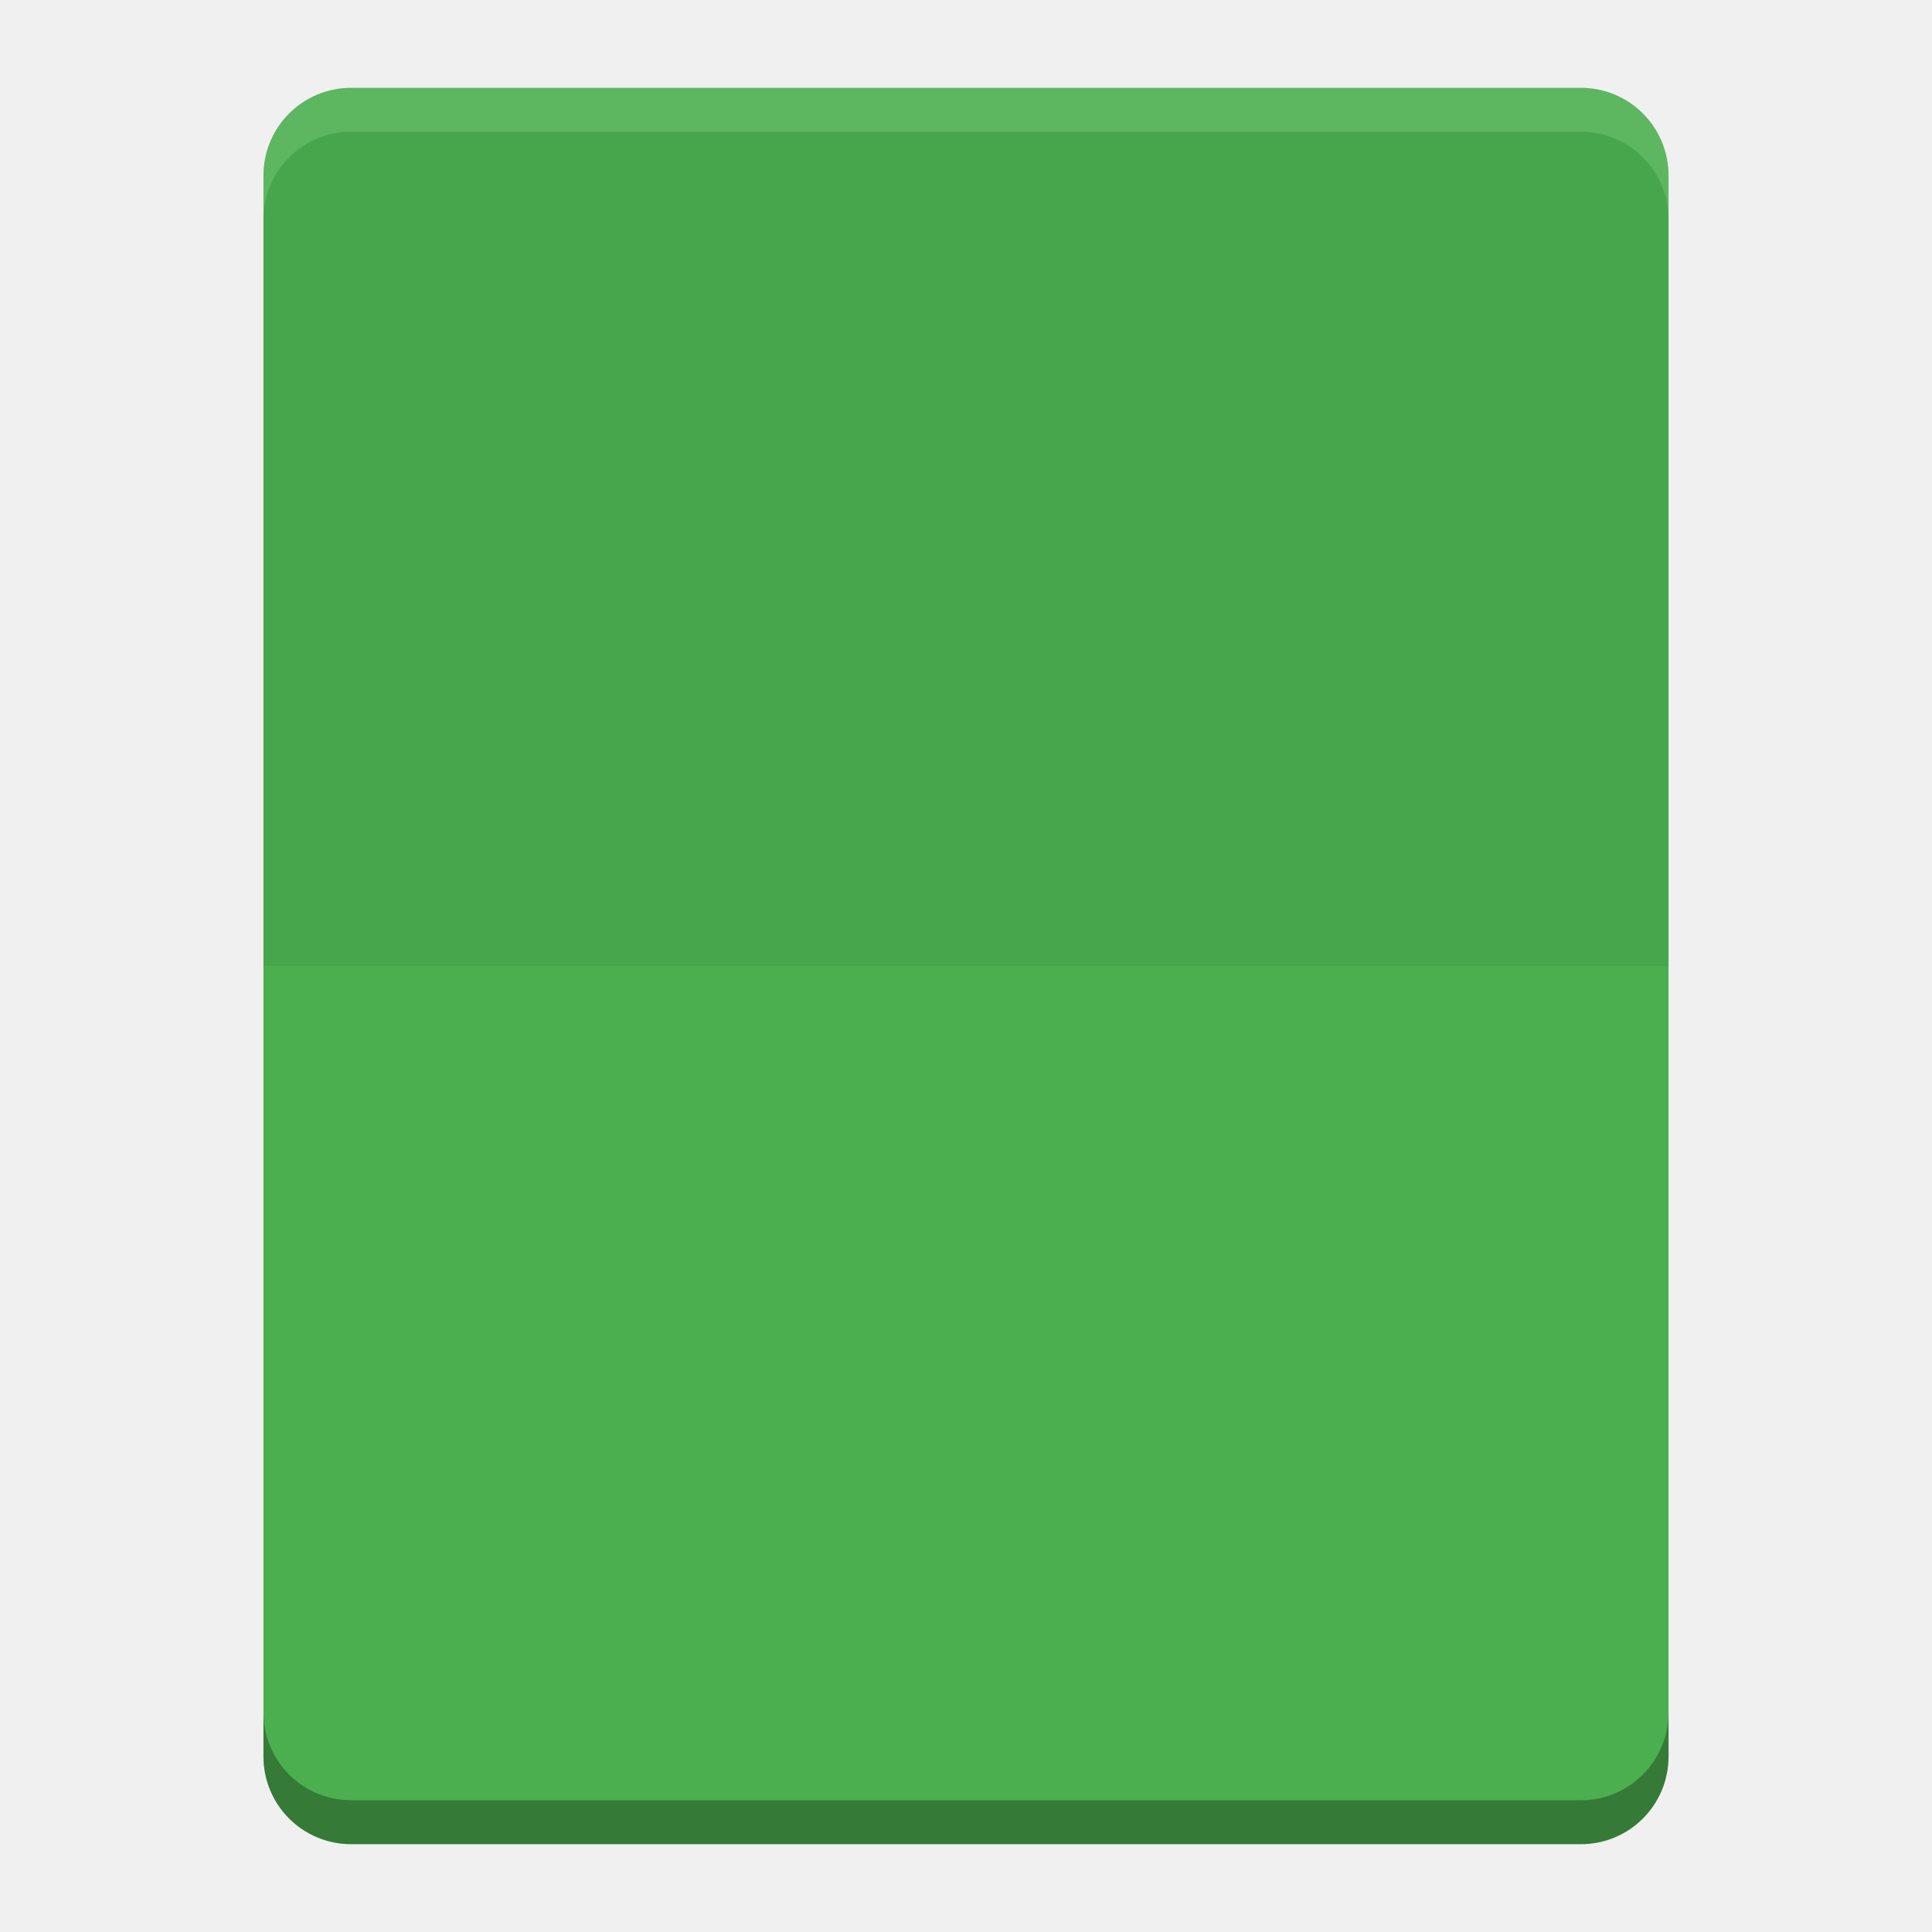
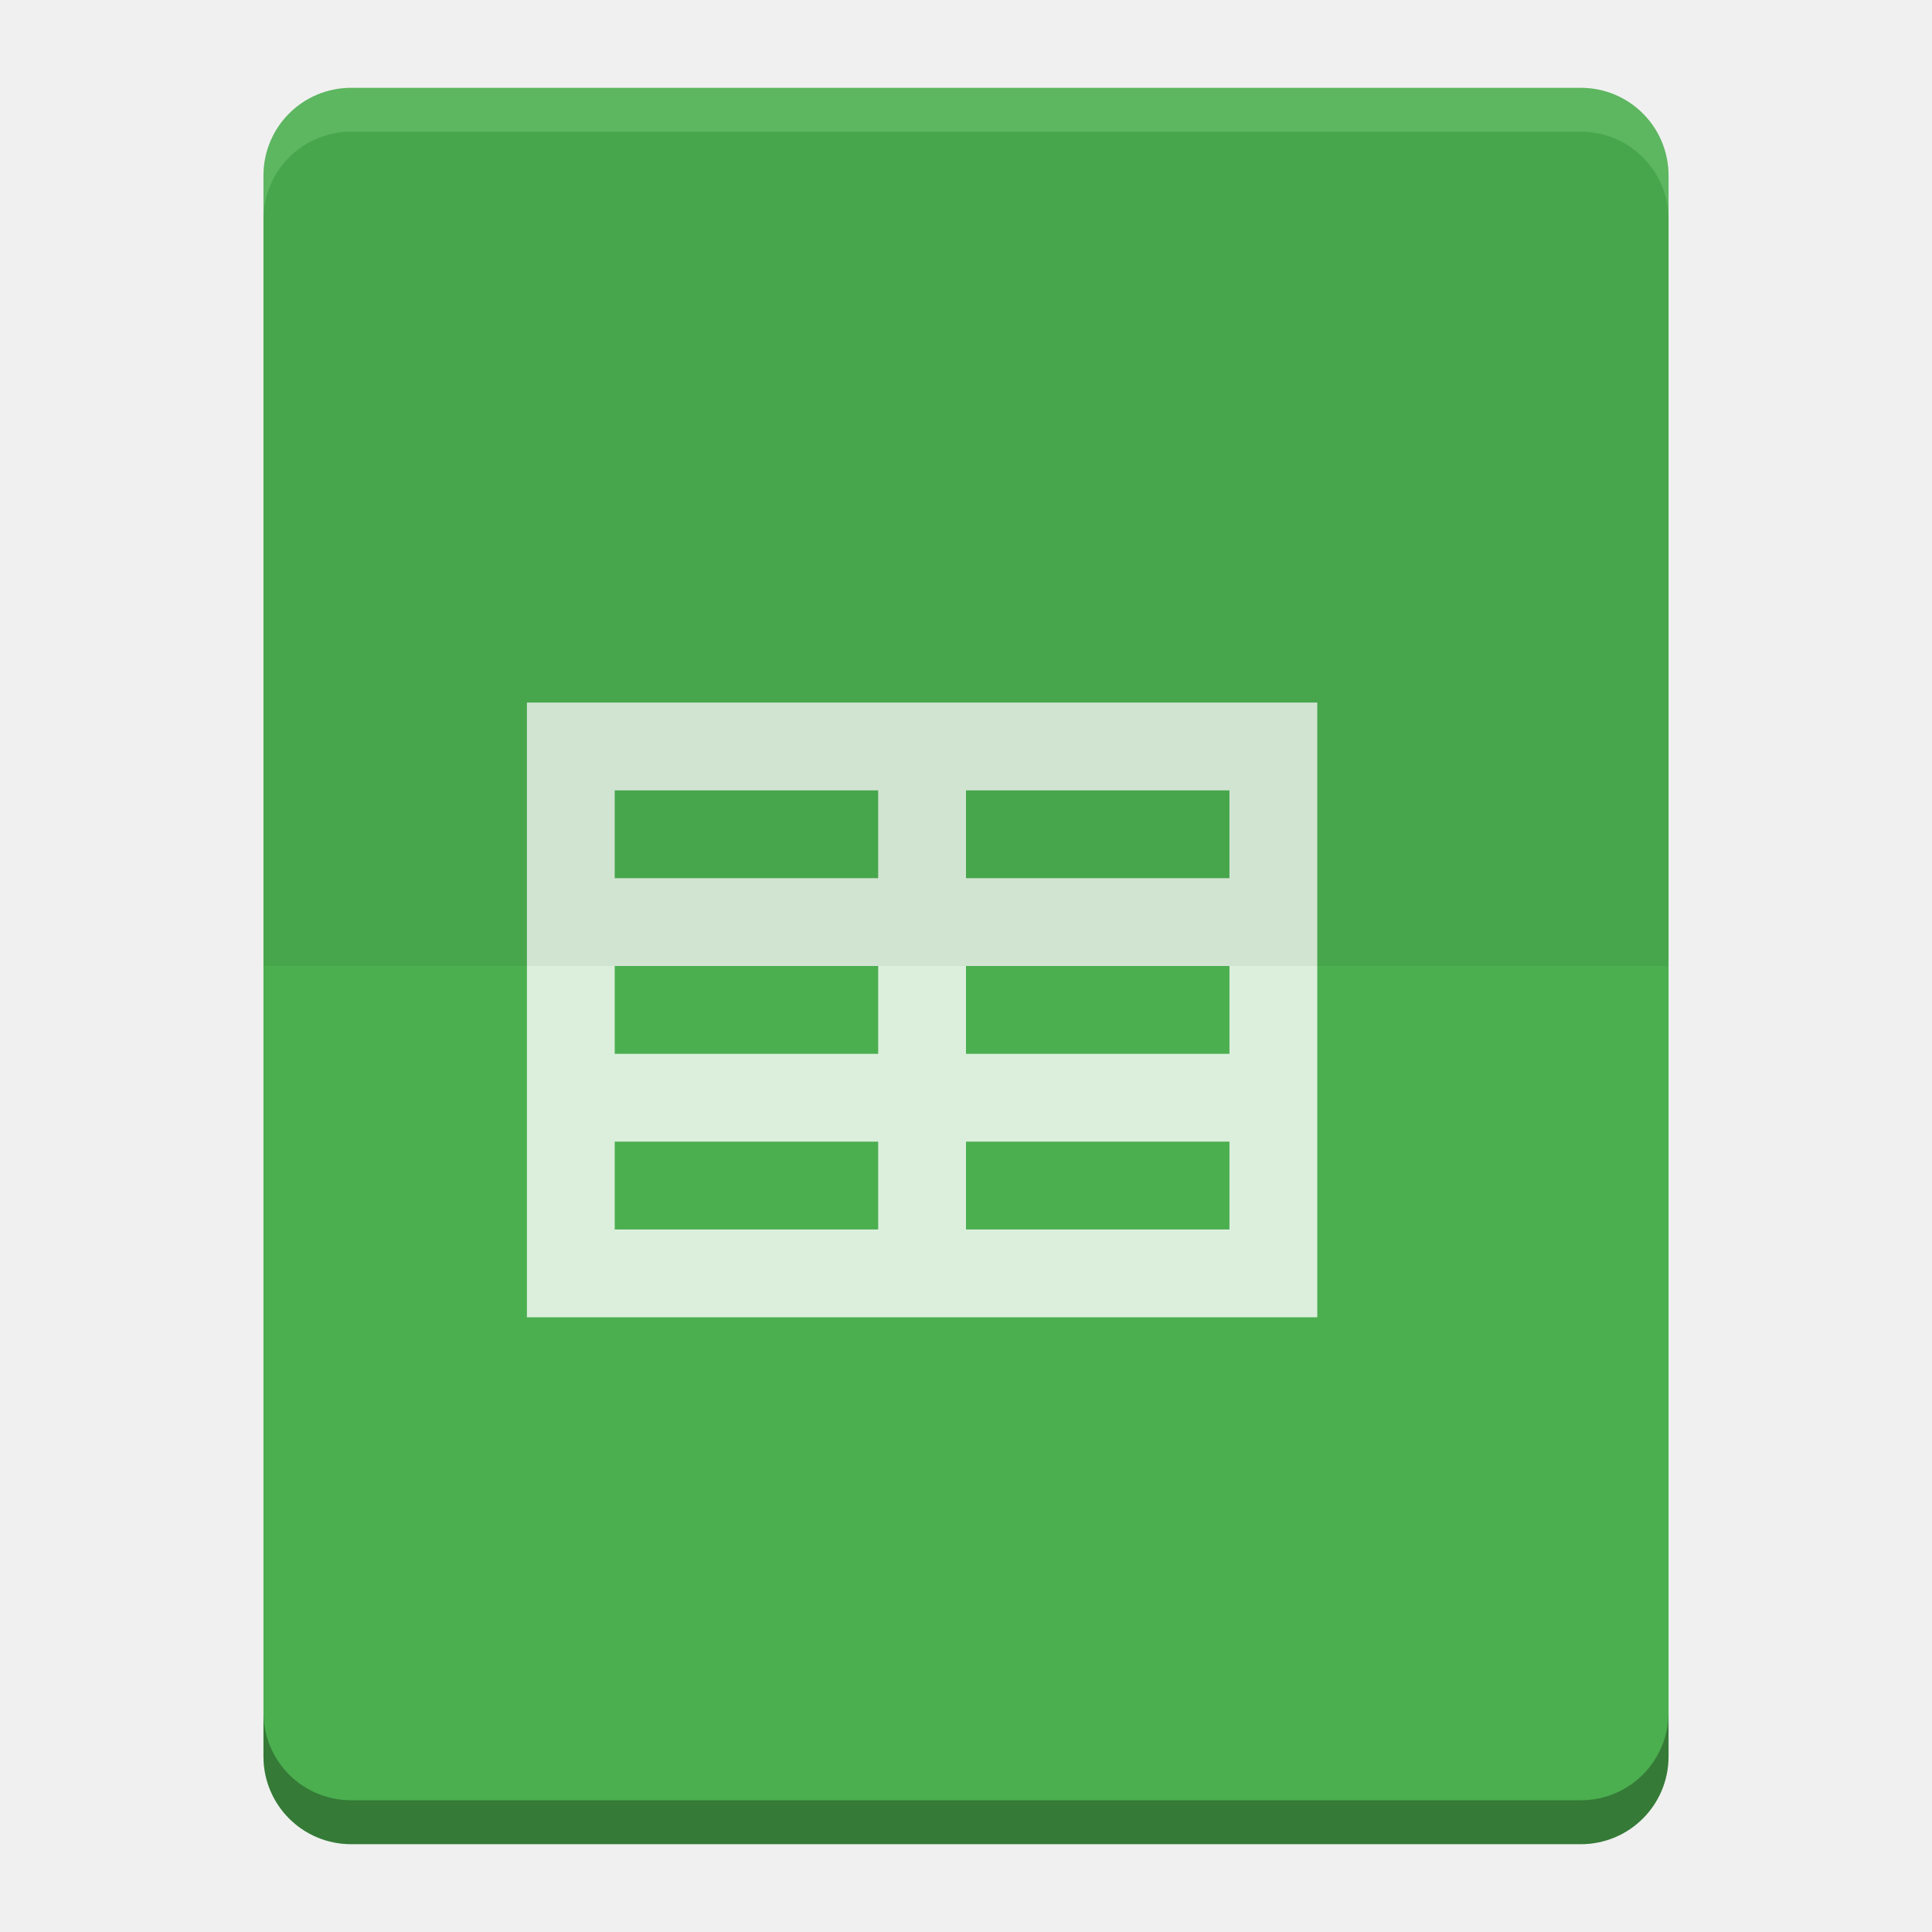
- <svg xmlns="http://www.w3.org/2000/svg" height="22" width="22">
-   <text opacity=".8" x="877.226" y="8.813">
-     <tspan x="877.226" y="8.813" />
-   </text>
-   <text opacity=".8" x="901.187" y="-31.929">
-     <tspan x="901.187" y="-31.929" />
-   </text>
-   <text opacity=".8" x="-569.371" y="-62.007">
-     <tspan x="-569.371" y="-62.007" />
-   </text>
-   <text opacity=".8" x="-2393.057" y="683.546">
-     <tspan x="-2393.057" y="683.546" />
-   </text>
-   <text opacity=".8" x="-454.88" y="-447.328">
-     <tspan x="-454.88" y="-447.328" />
-   </text>
-   <text opacity=".8" x="352.722" y="-860.798">
-     <tspan x="352.722" y="-860.798" />
-   </text>
-   <text opacity=".8" x="376.683" y="-901.54">
-     <tspan x="376.683" y="-901.54" />
-   </text>
-   <text opacity=".8" x="-1114.78" y="-908.75">
-     <tspan x="-1114.78" y="-908.75" />
-   </text>
-   <text opacity=".8" x="345.763" y="-1181.984">
-     <tspan x="345.763" y="-1181.984" />
-   </text>
-   <text opacity=".8" x="1831.886" y="-555.293">
-     <tspan x="1831.886" y="-555.293" />
-   </text>
-   <text opacity=".8" x="1855.847" y="-596.034">
-     <tspan x="1855.847" y="-596.034" />
-   </text>
-   <text opacity=".8" x="364.384" y="-603.244">
-     <tspan x="364.384" y="-603.244" />
-   </text>
-   <text opacity=".8" x="1824.927" y="-876.478">
-     <tspan x="1824.927" y="-876.478" />
-   </text>
-   <text opacity=".8" x="-573.433" y="-651.336">
-     <tspan x="-573.433" y="-651.336" />
-   </text>
-   <text opacity=".8" x="-2397.118" y="94.218">
-     <tspan x="-2397.118" y="94.218" />
-   </text>
-   <text opacity=".8" x="-682.363" y="187.09">
-     <tspan x="-682.363" y="187.09" />
-   </text>
-   <text opacity=".8" x="426.662" y="7.908">
-     <tspan x="426.662" y="7.908" />
-   </text>
-   <text opacity=".8" x="450.622" y="-32.834">
-     <tspan x="450.622" y="-32.834" />
-   </text>
-   <text opacity=".8" x="-1040.841" y="-40.044">
-     <tspan x="-1040.841" y="-40.044" />
-   </text>
-   <text opacity=".8" x="419.702" y="-313.278">
-     <tspan x="419.702" y="-313.278" />
-   </text>
-   <text opacity=".8" x="-608.033" y="-42.758">
-     <tspan x="-608.033" y="-42.758" />
-   </text>
-   <text opacity=".8" x="-2431.718" y="702.795">
-     <tspan x="-2431.718" y="702.795" />
-   </text>
-   <text opacity=".8" x="-456.939" y="-904.289">
-     <tspan x="-456.939" y="-904.289" />
-   </text>
-   <text opacity=".8" x="350.663" y="-1317.759">
-     <tspan x="350.663" y="-1317.759" />
-   </text>
-   <text opacity=".8" x="374.624" y="-1358.501">
-     <tspan x="374.624" y="-1358.501" />
-   </text>
-   <text opacity=".8" x="-1116.84" y="-1365.71">
-     <tspan x="-1116.84" y="-1365.71" />
-   </text>
-   <text opacity=".8" x="343.703" y="-1638.945">
-     <tspan x="343.703" y="-1638.945" />
-   </text>
-   <text opacity=".8" x="1829.826" y="-1012.253">
-     <tspan x="1829.826" y="-1012.253" />
-   </text>
-   <text opacity=".8" x="1853.787" y="-1052.995">
-     <tspan x="1853.787" y="-1052.995" />
-   </text>
-   <text opacity=".8" x="362.324" y="-1060.205">
-     <tspan x="362.324" y="-1060.205" />
-   </text>
-   <text opacity=".8" x="1822.867" y="-1333.439">
-     <tspan x="1822.867" y="-1333.439" />
-   </text>
-   <text opacity=".8" x="-575.492" y="-1108.296">
-     <tspan x="-575.492" y="-1108.296" />
-   </text>
-   <text opacity=".8" x="-2399.178" y="-362.743">
-     <tspan x="-2399.178" y="-362.743" />
-   </text>
-   <text opacity=".8" x="-684.422" y="-269.87">
-     <tspan x="-684.422" y="-269.87" />
-   </text>
-   <text opacity=".8" x="155.592" y="-28.956">
-     <tspan x="155.592" y="-28.956" />
-   </text>
-   <text opacity=".8" x="179.553" y="-69.698">
-     <tspan x="179.553" y="-69.698" />
-   </text>
-   <text opacity=".8" x="-1090.263" y="-263.727">
-     <tspan x="-1090.263" y="-263.727" />
-   </text>
-   <text opacity=".8" x="-282.661" y="-677.197">
-     <tspan x="-282.661" y="-677.197" />
-   </text>
-   <text opacity=".8" x="-258.7" y="-717.938">
-     <tspan x="-258.7" y="-717.938" />
-   </text>
-   <text opacity=".8" x="-1750.164" y="-725.148">
-     <tspan x="-1750.164" y="-725.148" />
-   </text>
-   <text opacity=".8" x="-289.621" y="-998.383">
-     <tspan x="-289.621" y="-998.383" />
-   </text>
-   <text opacity=".8" x="1196.503" y="-371.691">
-     <tspan x="1196.503" y="-371.691" />
-   </text>
-   <text opacity=".8" x="1220.463" y="-412.433">
-     <tspan x="1220.463" y="-412.433" />
-   </text>
-   <text opacity=".8" x="-271" y="-419.643">
-     <tspan x="-271" y="-419.643" />
-   </text>
-   <text opacity=".8" x="1189.543" y="-692.877">
-     <tspan x="1189.543" y="-692.877" />
-   </text>
-   <text opacity=".8" x="-1208.816" y="-467.734">
-     <tspan x="-1208.816" y="-467.734" />
-   </text>
-   <text opacity=".8" x="-3032.502" y="277.819">
-     <tspan x="-3032.502" y="277.819" />
-   </text>
-   <text opacity=".8" transform="matrix(.90475 0 0 .90475 -716.75 -678.29)" x="-664.274" y="1159.415">
-     <tspan x="-664.274" y="1159.415" />
-   </text>
-   <text opacity=".8" x="877.226" y="16.051">
-     <tspan x="877.226" y="16.051" />
-   </text>
-   <text opacity=".8" x="901.187" y="-24.691">
-     <tspan x="901.187" y="-24.691" />
-   </text>
-   <text opacity=".8" x="-569.371" y="-54.769">
-     <tspan x="-569.371" y="-54.769" />
-   </text>
-   <text opacity=".8" x="-2393.057" y="690.784">
-     <tspan x="-2393.057" y="690.784" />
-   </text>
-   <text opacity=".8" x="-454.88" y="-440.09">
-     <tspan x="-454.88" y="-440.09" />
-   </text>
-   <text opacity=".8" x="352.722" y="-853.56">
-     <tspan x="352.722" y="-853.56" />
-   </text>
-   <text opacity=".8" x="376.683" y="-894.302">
-     <tspan x="376.683" y="-894.302" />
-   </text>
-   <text opacity=".8" x="-1114.78" y="-901.512">
-     <tspan x="-1114.78" y="-901.512" />
-   </text>
-   <text opacity=".8" x="345.763" y="-1174.746">
-     <tspan x="345.763" y="-1174.746" />
-   </text>
-   <text opacity=".8" x="1831.886" y="-548.055">
-     <tspan x="1831.886" y="-548.055" />
-   </text>
-   <text opacity=".8" x="1855.847" y="-588.797">
-     <tspan x="1855.847" y="-588.797" />
-   </text>
-   <text opacity=".8" x="364.384" y="-596.006">
-     <tspan x="364.384" y="-596.006" />
-   </text>
-   <text opacity=".8" x="1824.927" y="-869.24">
-     <tspan x="1824.927" y="-869.24" />
-   </text>
-   <text opacity=".8" x="-573.433" y="-644.098">
-     <tspan x="-573.433" y="-644.098" />
-   </text>
-   <text opacity=".8" x="-2397.118" y="101.456">
-     <tspan x="-2397.118" y="101.456" />
-   </text>
-   <text opacity=".8" x="-682.363" y="194.328">
-     <tspan x="-682.363" y="194.328" />
-   </text>
-   <text opacity=".8" x="426.662" y="15.146">
-     <tspan x="426.662" y="15.146" />
-   </text>
-   <text opacity=".8" x="450.622" y="-25.596">
-     <tspan x="450.622" y="-25.596" />
-   </text>
-   <text opacity=".8" x="-1040.841" y="-32.806">
-     <tspan x="-1040.841" y="-32.806" />
-   </text>
-   <text opacity=".8" x="419.702" y="-306.04">
-     <tspan x="419.702" y="-306.04" />
-   </text>
-   <text opacity=".8" x="-608.033" y="-35.52">
-     <tspan x="-608.033" y="-35.52" />
-   </text>
-   <text opacity=".8" x="-2431.718" y="710.033">
-     <tspan x="-2431.718" y="710.033" />
-   </text>
-   <text opacity=".8" x="-456.939" y="-897.051">
-     <tspan x="-456.939" y="-897.051" />
-   </text>
-   <text opacity=".8" x="350.663" y="-1310.521">
-     <tspan x="350.663" y="-1310.521" />
-   </text>
-   <text opacity=".8" x="374.624" y="-1351.263">
-     <tspan x="374.624" y="-1351.263" />
-   </text>
-   <text opacity=".8" x="-1116.84" y="-1358.472">
-     <tspan x="-1116.84" y="-1358.472" />
-   </text>
-   <text opacity=".8" x="343.703" y="-1631.707">
-     <tspan x="343.703" y="-1631.707" />
-   </text>
-   <text opacity=".8" x="1829.826" y="-1005.015">
-     <tspan x="1829.826" y="-1005.015" />
-   </text>
-   <text opacity=".8" x="1853.787" y="-1045.757">
-     <tspan x="1853.787" y="-1045.757" />
-   </text>
-   <text opacity=".8" x="362.324" y="-1052.967">
-     <tspan x="362.324" y="-1052.967" />
-   </text>
-   <text opacity=".8" x="1822.867" y="-1326.201">
-     <tspan x="1822.867" y="-1326.201" />
-   </text>
-   <text opacity=".8" x="-575.492" y="-1101.058">
-     <tspan x="-575.492" y="-1101.058" />
-   </text>
-   <text opacity=".8" x="-2399.178" y="-355.505">
-     <tspan x="-2399.178" y="-355.505" />
-   </text>
-   <text opacity=".8" x="-684.422" y="-262.632">
-     <tspan x="-684.422" y="-262.632" />
-   </text>
-   <text opacity=".8" x="155.592" y="-21.718">
-     <tspan x="155.592" y="-21.718" />
-   </text>
-   <text opacity=".8" x="179.553" y="-62.46">
-     <tspan x="179.553" y="-62.46" />
-   </text>
-   <text opacity=".8" x="-1090.263" y="-256.489">
-     <tspan x="-1090.263" y="-256.489" />
-   </text>
-   <text opacity=".8" x="-282.661" y="-669.959">
-     <tspan x="-282.661" y="-669.959" />
-   </text>
-   <text opacity=".8" x="-258.7" y="-710.701">
-     <tspan x="-258.7" y="-710.701" />
-   </text>
-   <text opacity=".8" x="-1750.164" y="-717.91">
-     <tspan x="-1750.164" y="-717.91" />
-   </text>
-   <text opacity=".8" x="-289.621" y="-991.144">
-     <tspan x="-289.621" y="-991.144" />
-   </text>
-   <text opacity=".8" x="1196.503" y="-364.453">
-     <tspan x="1196.503" y="-364.453" />
-   </text>
-   <text opacity=".8" x="1220.463" y="-405.195">
-     <tspan x="1220.463" y="-405.195" />
-   </text>
-   <text opacity=".8" x="-271" y="-412.405">
-     <tspan x="-271" y="-412.405" />
-   </text>
-   <text opacity=".8" x="1189.543" y="-685.639">
-     <tspan x="1189.543" y="-685.639" />
-   </text>
-   <text opacity=".8" x="-1208.816" y="-460.496">
-     <tspan x="-1208.816" y="-460.496" />
-   </text>
-   <text opacity=".8" x="-3032.502" y="285.057">
-     <tspan x="-3032.502" y="285.057" />
-   </text>
-   <text opacity=".8" transform="matrix(.90475 0 0 .90475 -716.75 -671.05)" x="-664.274" y="1159.415">
-     <tspan x="-664.274" y="1159.415" />
-   </text>
-   <text x="435.904" y="-363.225">
-     <tspan x="435.904" y="-363.225" />
-     <tspan x="435.904" y="-347.392" />
-   </text>
-   <text opacity=".8" x="901.088" y="-845.27">
-     <tspan x="901.088" y="-845.27" />
-   </text>
-   <text opacity=".8" x="-922.598" y="-99.717">
-     <tspan x="-922.598" y="-99.717" />
-   </text>
-   <text opacity=".8" x="1628.168" y="-1130.266">
-     <tspan x="1628.168" y="-1130.266" />
-   </text>
-   <text opacity=".8" x="1652.129" y="-1171.008">
-     <tspan x="1652.129" y="-1171.008" />
-   </text>
-   <text opacity=".8" x="160.665" y="-1178.217">
-     <tspan x="160.665" y="-1178.217" />
-   </text>
-   <text opacity=".8" x="1621.208" y="-1451.452">
-     <tspan x="1621.208" y="-1451.452" />
-   </text>
-   <g transform="translate(-1 -1)">
-     <path d="m20 21v-18c0-.554-.446-1-1-1h-14c-.554 0-1 .446-1 1v18c0 .554.446 1 1 1h14c .554 0 1-.446 1-1z" fill="#4bae4f" />
-     <path d="m7 16h9v-7h-9zm1-6h3v1h-3zm4 0h3v1h-3zm-4 2h3v1h-3zm4 0h3v1h-3zm-4 2h3v1h-3zm4 0h3v1h-3z" fill="#fff" opacity=".8" visibility="hidden" />
-     <path d="m5 2c-.554 0-1 .446-1 1v .5c0-.554.446-1 1-1h14c .554 0 1 .446 1 1v-.5c0-.554-.446-1-1-1z" fill="#fff" opacity=".1" />
-     <path d="m19 2.5c.554 0 1 .446 1 1v8.5h-16v-8.5c0-.554.446-1 1-1z" opacity=".05" />
-     <path d="m4 20.5v.5c0 .554.446 1 1 1h14c .554 0 1-.446 1-1v-.5c0 .554-.446 1-1 1h-14c-.554 0-1-.446-1-1z" opacity=".3" />
+ <svg xmlns="http://www.w3.org/2000/svg" version="1.0" width="22" height="22" id="svg2817">
+   <defs id="defs220" />
+   <text style="font-size:12.666px;font-family:'Bitstream Vera Sans';opacity:0.8;fill:#000000" x="877.226" y="8.813" xml:space="preserve" font-size="12.666px" id="text4087-2-6-5">
+     <tspan x="877.226" y="8.813" id="tspan4089-7-2-9" />
+   </text>
+   <text style="font-size:12.666px;font-family:'Bitstream Vera Sans';opacity:0.8;fill:#000000" x="901.187" y="-31.929" xml:space="preserve" font-size="12.666px" id="text4087-2-6-5-5">
+     <tspan x="901.187" y="-31.929" id="tspan4089-7-2-9-6" />
+   </text>
+   <text style="font-size:12.666px;font-family:'Bitstream Vera Sans';opacity:0.8;fill:#000000" x="-569.371" y="-62.007" xml:space="preserve" font-size="12.666px" id="text4087-2-6-5-2">
+     <tspan x="-569.371" y="-62.007" id="tspan4089-7-2-9-2" />
+   </text>
+   <text style="font-size:12.666px;font-family:'Bitstream Vera Sans';opacity:0.8;fill:#000000" x="-2393.057" y="683.546" xml:space="preserve" font-size="12.666px" id="text4087-2-6-5-59">
+     <tspan x="-2393.057" y="683.546" id="tspan4089-7-2-9-4" />
+   </text>
+   <text style="font-size:12.666px;font-family:'Bitstream Vera Sans';opacity:0.8;fill:#000000" x="-454.88" y="-447.328" xml:space="preserve" font-size="12.666px" id="text4087-2-6-5-1">
+     <tspan x="-454.88" y="-447.328" id="tspan4089-7-2-9-7" />
+   </text>
+   <text style="font-size:12.666px;font-family:'Bitstream Vera Sans';opacity:0.8;fill:#000000" x="352.722" y="-860.798" xml:space="preserve" font-size="12.666px" id="text4087-2-6-5-7">
+     <tspan x="352.722" y="-860.798" id="tspan4089-7-2-9-1" />
+   </text>
+   <text style="font-size:12.666px;font-family:'Bitstream Vera Sans';opacity:0.8;fill:#000000" x="376.683" y="-901.54" xml:space="preserve" font-size="12.666px" id="text4087-2-6-5-5-3">
+     <tspan x="376.683" y="-901.54" id="tspan4089-7-2-9-6-5" />
+   </text>
+   <text style="font-size:12.666px;font-family:'Bitstream Vera Sans';opacity:0.8;fill:#000000" x="-1114.78" y="-908.75" xml:space="preserve" font-size="12.666px" id="text4087-2-6-5-3">
+     <tspan x="-1114.78" y="-908.75" id="tspan4089-7-2-9-18" />
+   </text>
+   <text style="font-size:12.666px;font-family:'Bitstream Vera Sans';opacity:0.8;fill:#000000" x="345.763" y="-1181.984" xml:space="preserve" font-size="12.666px" id="text4087-2-6-5-4">
+     <tspan x="345.763" y="-1181.984" id="tspan4089-7-2-9-9" />
+   </text>
+   <text style="font-size:12.666px;font-family:'Bitstream Vera Sans';opacity:0.8;fill:#000000" x="1831.886" y="-555.293" xml:space="preserve" font-size="12.666px" id="text4087-2-6-5-7-1">
+     <tspan x="1831.886" y="-555.293" id="tspan4089-7-2-9-1-8" />
+   </text>
+   <text style="font-size:12.666px;font-family:'Bitstream Vera Sans';opacity:0.8;fill:#000000" x="1855.847" y="-596.034" xml:space="preserve" font-size="12.666px" id="text4087-2-6-5-5-5">
+     <tspan x="1855.847" y="-596.034" id="tspan4089-7-2-9-6-9" />
+   </text>
+   <text style="font-size:12.666px;font-family:'Bitstream Vera Sans';opacity:0.8;fill:#000000" x="364.384" y="-603.244" xml:space="preserve" font-size="12.666px" id="text4087-2-6-5-75">
+     <tspan x="364.384" y="-603.244" id="tspan4089-7-2-9-3" />
+   </text>
+   <text style="font-size:12.666px;font-family:'Bitstream Vera Sans';opacity:0.8;fill:#000000" x="1824.927" y="-876.478" xml:space="preserve" font-size="12.666px" id="text4087-2-6-5-4-8">
+     <tspan x="1824.927" y="-876.478" id="tspan4089-7-2-9-9-8" />
+   </text>
+   <text style="font-size:12.666px;font-family:'Bitstream Vera Sans';opacity:0.8;fill:#000000" x="-573.433" y="-651.336" xml:space="preserve" font-size="12.666px" id="text4087-2-6-5-45">
+     <tspan x="-573.433" y="-651.336" id="tspan4089-7-2-9-75" />
+   </text>
+   <text style="font-size:12.666px;font-family:'Bitstream Vera Sans';opacity:0.8;fill:#000000" x="-2397.118" y="94.218" xml:space="preserve" font-size="12.666px" id="text4087-2-6-5-59-7">
+     <tspan x="-2397.118" y="94.218" id="tspan4089-7-2-9-4-0" />
+   </text>
+   <text style="font-size:12.666px;font-family:'Bitstream Vera Sans';opacity:0.8;fill:#000000" x="-682.363" y="187.09" xml:space="preserve" font-size="12.666px" id="text4087-2-6-5-8">
+     <tspan x="-682.363" y="187.09" id="tspan4089-7-2-9-19" />
+   </text>
+   <text style="font-size:12.666px;font-family:'Bitstream Vera Sans';opacity:0.8;fill:#000000" x="426.662" y="7.908" xml:space="preserve" font-size="12.666px" id="text4087-2-6-5-7-5">
+     <tspan x="426.662" y="7.908" id="tspan4089-7-2-9-1-2" />
+   </text>
+   <text style="font-size:12.666px;font-family:'Bitstream Vera Sans';opacity:0.8;fill:#000000" x="450.622" y="-32.834" xml:space="preserve" font-size="12.666px" id="text4087-2-6-5-5-0">
+     <tspan x="450.622" y="-32.834" id="tspan4089-7-2-9-6-2" />
+   </text>
+   <text style="font-size:12.666px;font-family:'Bitstream Vera Sans';opacity:0.8;fill:#000000" x="-1040.841" y="-40.044" xml:space="preserve" font-size="12.666px" id="text4087-2-6-5-26">
+     <tspan x="-1040.841" y="-40.044" id="tspan4089-7-2-9-90" />
+   </text>
+   <text style="font-size:12.666px;font-family:'Bitstream Vera Sans';opacity:0.8;fill:#000000" x="419.702" y="-313.278" xml:space="preserve" font-size="12.666px" id="text4087-2-6-5-4-3">
+     <tspan x="419.702" y="-313.278" id="tspan4089-7-2-9-9-5" />
+   </text>
+   <text style="font-size:12.666px;font-family:'Bitstream Vera Sans';opacity:0.8;fill:#000000" x="-608.033" y="-42.758" xml:space="preserve" font-size="12.666px" id="text4087-2-6-5-55">
+     <tspan x="-608.033" y="-42.758" id="tspan4089-7-2-9-32" />
+   </text>
+   <text style="font-size:12.666px;font-family:'Bitstream Vera Sans';opacity:0.8;fill:#000000" x="-2431.718" y="702.795" xml:space="preserve" font-size="12.666px" id="text4087-2-6-5-59-9">
+     <tspan x="-2431.718" y="702.795" id="tspan4089-7-2-9-4-1" />
+   </text>
+   <text style="font-size:12.666px;font-family:'Bitstream Vera Sans';opacity:0.8;fill:#000000" x="-456.939" y="-904.289" xml:space="preserve" font-size="12.666px" id="text4087-2-6-5-1-8">
+     <tspan x="-456.939" y="-904.289" id="tspan4089-7-2-9-7-8" />
+   </text>
+   <text style="font-size:12.666px;font-family:'Bitstream Vera Sans';opacity:0.8;fill:#000000" x="350.663" y="-1317.759" xml:space="preserve" font-size="12.666px" id="text4087-2-6-5-7-8">
+     <tspan x="350.663" y="-1317.759" id="tspan4089-7-2-9-1-9" />
+   </text>
+   <text style="font-size:12.666px;font-family:'Bitstream Vera Sans';opacity:0.8;fill:#000000" x="374.624" y="-1358.501" xml:space="preserve" font-size="12.666px" id="text4087-2-6-5-5-52">
+     <tspan x="374.624" y="-1358.501" id="tspan4089-7-2-9-6-4" />
+   </text>
+   <text style="font-size:12.666px;font-family:'Bitstream Vera Sans';opacity:0.8;fill:#000000" x="-1116.84" y="-1365.71" xml:space="preserve" font-size="12.666px" id="text4087-2-6-5-3-4">
+     <tspan x="-1116.84" y="-1365.71" id="tspan4089-7-2-9-18-3" />
+   </text>
+   <text style="font-size:12.666px;font-family:'Bitstream Vera Sans';opacity:0.8;fill:#000000" x="343.703" y="-1638.945" xml:space="preserve" font-size="12.666px" id="text4087-2-6-5-4-7">
+     <tspan x="343.703" y="-1638.945" id="tspan4089-7-2-9-9-54" />
+   </text>
+   <text style="font-size:12.666px;font-family:'Bitstream Vera Sans';opacity:0.8;fill:#000000" x="1829.826" y="-1012.253" xml:space="preserve" font-size="12.666px" id="text4087-2-6-5-7-1-2">
+     <tspan x="1829.826" y="-1012.253" id="tspan4089-7-2-9-1-8-0" />
+   </text>
+   <text style="font-size:12.666px;font-family:'Bitstream Vera Sans';opacity:0.8;fill:#000000" x="1853.787" y="-1052.995" xml:space="preserve" font-size="12.666px" id="text4087-2-6-5-5-5-6">
+     <tspan x="1853.787" y="-1052.995" id="tspan4089-7-2-9-6-9-8" />
+   </text>
+   <text style="font-size:12.666px;font-family:'Bitstream Vera Sans';opacity:0.8;fill:#000000" x="362.324" y="-1060.205" xml:space="preserve" font-size="12.666px" id="text4087-2-6-5-75-4">
+     <tspan x="362.324" y="-1060.205" id="tspan4089-7-2-9-3-9" />
+   </text>
+   <text style="font-size:12.666px;font-family:'Bitstream Vera Sans';opacity:0.8;fill:#000000" x="1822.867" y="-1333.439" xml:space="preserve" font-size="12.666px" id="text4087-2-6-5-4-8-1">
+     <tspan x="1822.867" y="-1333.439" id="tspan4089-7-2-9-9-8-8" />
+   </text>
+   <text style="font-size:12.666px;font-family:'Bitstream Vera Sans';opacity:0.8;fill:#000000" x="-575.492" y="-1108.296" xml:space="preserve" font-size="12.666px" id="text4087-2-6-5-45-0">
+     <tspan x="-575.492" y="-1108.296" id="tspan4089-7-2-9-75-2" />
+   </text>
+   <text style="font-size:12.666px;font-family:'Bitstream Vera Sans';opacity:0.8;fill:#000000" x="-2399.178" y="-362.743" xml:space="preserve" font-size="12.666px" id="text4087-2-6-5-59-5">
+     <tspan x="-2399.178" y="-362.743" id="tspan4089-7-2-9-4-00" />
+   </text>
+   <text style="font-size:12.666px;font-family:'Bitstream Vera Sans';opacity:0.8;fill:#000000" x="-684.422" y="-269.87" xml:space="preserve" font-size="12.666px" id="text4087-2-6-5-264">
+     <tspan x="-684.422" y="-269.87" id="tspan4089-7-2-9-8" />
+   </text>
+   <text style="font-size:12.666px;font-family:'Bitstream Vera Sans';opacity:0.8;fill:#000000" x="155.592" y="-28.956" xml:space="preserve" font-size="12.666px" id="text4087-2-6-5-42">
+     <tspan x="155.592" y="-28.956" id="tspan4089-7-2-9-93" />
+   </text>
+   <text style="font-size:12.666px;font-family:'Bitstream Vera Sans';opacity:0.8;fill:#000000" x="179.553" y="-69.698" xml:space="preserve" font-size="12.666px" id="text4087-2-6-5-5-05">
+     <tspan x="179.553" y="-69.698" id="tspan4089-7-2-9-6-49" />
+   </text>
+   <text style="font-size:12.666px;font-family:'Bitstream Vera Sans';opacity:0.8;fill:#000000" x="-1090.263" y="-263.727" xml:space="preserve" font-size="12.666px" id="text4087-2-6-5-1-4">
+     <tspan x="-1090.263" y="-263.727" id="tspan4089-7-2-9-7-7" />
+   </text>
+   <text style="font-size:12.666px;font-family:'Bitstream Vera Sans';opacity:0.8;fill:#000000" x="-282.661" y="-677.197" xml:space="preserve" font-size="12.666px" id="text4087-2-6-5-7-56">
+     <tspan x="-282.661" y="-677.197" id="tspan4089-7-2-9-1-1" />
+   </text>
+   <text style="font-size:12.666px;font-family:'Bitstream Vera Sans';opacity:0.8;fill:#000000" x="-258.7" y="-717.938" xml:space="preserve" font-size="12.666px" id="text4087-2-6-5-5-8">
+     <tspan x="-258.7" y="-717.938" id="tspan4089-7-2-9-6-7" />
+   </text>
+   <text style="font-size:12.666px;font-family:'Bitstream Vera Sans';opacity:0.8;fill:#000000" x="-1750.164" y="-725.148" xml:space="preserve" font-size="12.666px" id="text4087-2-6-5-3-42">
+     <tspan x="-1750.164" y="-725.148" id="tspan4089-7-2-9-18-39" />
+   </text>
+   <text style="font-size:12.666px;font-family:'Bitstream Vera Sans';opacity:0.8;fill:#000000" x="-289.621" y="-998.383" xml:space="preserve" font-size="12.666px" id="text4087-2-6-5-4-4">
+     <tspan x="-289.621" y="-998.383" id="tspan4089-7-2-9-9-3" />
+   </text>
+   <text style="font-size:12.666px;font-family:'Bitstream Vera Sans';opacity:0.8;fill:#000000" x="1196.503" y="-371.691" xml:space="preserve" font-size="12.666px" id="text4087-2-6-5-7-1-0">
+     <tspan x="1196.503" y="-371.691" id="tspan4089-7-2-9-1-8-5" />
+   </text>
+   <text style="font-size:12.666px;font-family:'Bitstream Vera Sans';opacity:0.8;fill:#000000" x="1220.463" y="-412.433" xml:space="preserve" font-size="12.666px" id="text4087-2-6-5-5-5-5">
+     <tspan x="1220.463" y="-412.433" id="tspan4089-7-2-9-6-9-2" />
+   </text>
+   <text style="font-size:12.666px;font-family:'Bitstream Vera Sans';opacity:0.8;fill:#000000" x="-271" y="-419.643" xml:space="preserve" font-size="12.666px" id="text4087-2-6-5-75-9">
+     <tspan x="-271" y="-419.643" id="tspan4089-7-2-9-3-1" />
+   </text>
+   <text style="font-size:12.666px;font-family:'Bitstream Vera Sans';opacity:0.8;fill:#000000" x="1189.543" y="-692.877" xml:space="preserve" font-size="12.666px" id="text4087-2-6-5-4-8-18">
+     <tspan x="1189.543" y="-692.877" id="tspan4089-7-2-9-9-8-4" />
+   </text>
+   <text style="font-size:12.666px;font-family:'Bitstream Vera Sans';opacity:0.8;fill:#000000" x="-1208.816" y="-467.734" xml:space="preserve" font-size="12.666px" id="text4087-2-6-5-45-3">
+     <tspan x="-1208.816" y="-467.734" id="tspan4089-7-2-9-75-7" />
+   </text>
+   <text style="font-size:12.666px;font-family:'Bitstream Vera Sans';opacity:0.8;fill:#000000" x="-3032.502" y="277.819" xml:space="preserve" font-size="12.666px" id="text4087-2-6-5-59-8">
+     <tspan x="-3032.502" y="277.819" id="tspan4089-7-2-9-4-2" />
+   </text>
+   <g transform="matrix(0.90475,0,0,0.90475,-716.75,-678.29)" id="layer4-0">
+     <text style="font-size:14px;font-family:'Bitstream Vera Sans';opacity:0.8;fill:#000000" x="-664.274" y="1159.415" xml:space="preserve" font-size="14px" id="text4087-2-6-5-20">
+       <tspan x="-664.274" y="1159.415" id="tspan4089-7-2-9-82" />
+     </text>
  </g>
+   <text style="font-size:12.666px;font-family:'Bitstream Vera Sans';opacity:0.8;fill:#000000" x="877.226" y="16.051" xml:space="preserve" font-size="12.666px" id="text4087-2-6-5-9">
+     <tspan x="877.226" y="16.051" id="tspan4089-7-2-9-43" />
+   </text>
+   <text style="font-size:12.666px;font-family:'Bitstream Vera Sans';opacity:0.8;fill:#000000" x="901.187" y="-24.691" xml:space="preserve" font-size="12.666px" id="text4087-2-6-5-5-51">
+     <tspan x="901.187" y="-24.691" id="tspan4089-7-2-9-6-74" />
+   </text>
+   <text style="font-size:12.666px;font-family:'Bitstream Vera Sans';opacity:0.8;fill:#000000" x="-569.371" y="-54.769" xml:space="preserve" font-size="12.666px" id="text4087-2-6-5-2-3">
+     <tspan x="-569.371" y="-54.769" id="tspan4089-7-2-9-2-1" />
+   </text>
+   <text style="font-size:12.666px;font-family:'Bitstream Vera Sans';opacity:0.8;fill:#000000" x="-2393.057" y="690.784" xml:space="preserve" font-size="12.666px" id="text4087-2-6-5-59-4">
+     <tspan x="-2393.057" y="690.784" id="tspan4089-7-2-9-4-6" />
+   </text>
+   <text style="font-size:12.666px;font-family:'Bitstream Vera Sans';opacity:0.8;fill:#000000" x="-454.88" y="-440.09" xml:space="preserve" font-size="12.666px" id="text4087-2-6-5-1-9">
+     <tspan x="-454.88" y="-440.09" id="tspan4089-7-2-9-7-4" />
+   </text>
+   <text style="font-size:12.666px;font-family:'Bitstream Vera Sans';opacity:0.8;fill:#000000" x="352.722" y="-853.56" xml:space="preserve" font-size="12.666px" id="text4087-2-6-5-7-2">
+     <tspan x="352.722" y="-853.56" id="tspan4089-7-2-9-1-26" />
+   </text>
+   <text style="font-size:12.666px;font-family:'Bitstream Vera Sans';opacity:0.8;fill:#000000" x="376.683" y="-894.302" xml:space="preserve" font-size="12.666px" id="text4087-2-6-5-5-3-4">
+     <tspan x="376.683" y="-894.302" id="tspan4089-7-2-9-6-5-1" />
+   </text>
+   <text style="font-size:12.666px;font-family:'Bitstream Vera Sans';opacity:0.8;fill:#000000" x="-1114.78" y="-901.512" xml:space="preserve" font-size="12.666px" id="text4087-2-6-5-3-2">
+     <tspan x="-1114.78" y="-901.512" id="tspan4089-7-2-9-18-8" />
+   </text>
+   <text style="font-size:12.666px;font-family:'Bitstream Vera Sans';opacity:0.8;fill:#000000" x="345.763" y="-1174.746" xml:space="preserve" font-size="12.666px" id="text4087-2-6-5-4-89">
+     <tspan x="345.763" y="-1174.746" id="tspan4089-7-2-9-9-2" />
+   </text>
+   <text style="font-size:12.666px;font-family:'Bitstream Vera Sans';opacity:0.8;fill:#000000" x="1831.886" y="-548.055" xml:space="preserve" font-size="12.666px" id="text4087-2-6-5-7-1-8">
+     <tspan x="1831.886" y="-548.055" id="tspan4089-7-2-9-1-8-8" />
+   </text>
+   <text style="font-size:12.666px;font-family:'Bitstream Vera Sans';opacity:0.8;fill:#000000" x="1855.847" y="-588.797" xml:space="preserve" font-size="12.666px" id="text4087-2-6-5-5-5-8">
+     <tspan x="1855.847" y="-588.797" id="tspan4089-7-2-9-6-9-6" />
+   </text>
+   <text style="font-size:12.666px;font-family:'Bitstream Vera Sans';opacity:0.8;fill:#000000" x="364.384" y="-596.006" xml:space="preserve" font-size="12.666px" id="text4087-2-6-5-75-8">
+     <tspan x="364.384" y="-596.006" id="tspan4089-7-2-9-3-3" />
+   </text>
+   <text style="font-size:12.666px;font-family:'Bitstream Vera Sans';opacity:0.8;fill:#000000" x="1824.927" y="-869.24" xml:space="preserve" font-size="12.666px" id="text4087-2-6-5-4-8-8">
+     <tspan x="1824.927" y="-869.24" id="tspan4089-7-2-9-9-8-3" />
+   </text>
+   <text style="font-size:12.666px;font-family:'Bitstream Vera Sans';opacity:0.8;fill:#000000" x="-573.433" y="-644.098" xml:space="preserve" font-size="12.666px" id="text4087-2-6-5-45-33">
+     <tspan x="-573.433" y="-644.098" id="tspan4089-7-2-9-75-8" />
+   </text>
+   <text style="font-size:12.666px;font-family:'Bitstream Vera Sans';opacity:0.8;fill:#000000" x="-2397.118" y="101.456" xml:space="preserve" font-size="12.666px" id="text4087-2-6-5-59-7-0">
+     <tspan x="-2397.118" y="101.456" id="tspan4089-7-2-9-4-0-4" />
+   </text>
+   <text style="font-size:12.666px;font-family:'Bitstream Vera Sans';opacity:0.8;fill:#000000" x="-682.363" y="194.328" xml:space="preserve" font-size="12.666px" id="text4087-2-6-5-8-7">
+     <tspan x="-682.363" y="194.328" id="tspan4089-7-2-9-19-6" />
+   </text>
+   <text style="font-size:12.666px;font-family:'Bitstream Vera Sans';opacity:0.8;fill:#000000" x="426.662" y="15.146" xml:space="preserve" font-size="12.666px" id="text4087-2-6-5-7-5-8">
+     <tspan x="426.662" y="15.146" id="tspan4089-7-2-9-1-2-9" />
+   </text>
+   <text style="font-size:12.666px;font-family:'Bitstream Vera Sans';opacity:0.8;fill:#000000" x="450.622" y="-25.596" xml:space="preserve" font-size="12.666px" id="text4087-2-6-5-5-0-0">
+     <tspan x="450.622" y="-25.596" id="tspan4089-7-2-9-6-2-6" />
+   </text>
+   <text style="font-size:12.666px;font-family:'Bitstream Vera Sans';opacity:0.8;fill:#000000" x="-1040.841" y="-32.806" xml:space="preserve" font-size="12.666px" id="text4087-2-6-5-26-8">
+     <tspan x="-1040.841" y="-32.806" id="tspan4089-7-2-9-90-7" />
+   </text>
+   <text style="font-size:12.666px;font-family:'Bitstream Vera Sans';opacity:0.8;fill:#000000" x="419.702" y="-306.04" xml:space="preserve" font-size="12.666px" id="text4087-2-6-5-4-3-9">
+     <tspan x="419.702" y="-306.04" id="tspan4089-7-2-9-9-5-0" />
+   </text>
+   <text style="font-size:12.666px;font-family:'Bitstream Vera Sans';opacity:0.8;fill:#000000" x="-608.033" y="-35.52" xml:space="preserve" font-size="12.666px" id="text4087-2-6-5-55-3">
+     <tspan x="-608.033" y="-35.52" id="tspan4089-7-2-9-32-3" />
+   </text>
+   <text style="font-size:12.666px;font-family:'Bitstream Vera Sans';opacity:0.8;fill:#000000" x="-2431.718" y="710.033" xml:space="preserve" font-size="12.666px" id="text4087-2-6-5-59-9-3">
+     <tspan x="-2431.718" y="710.033" id="tspan4089-7-2-9-4-1-7" />
+   </text>
+   <text style="font-size:12.666px;font-family:'Bitstream Vera Sans';opacity:0.8;fill:#000000" x="-456.939" y="-897.051" xml:space="preserve" font-size="12.666px" id="text4087-2-6-5-1-8-3">
+     <tspan x="-456.939" y="-897.051" id="tspan4089-7-2-9-7-8-2" />
+   </text>
+   <text style="font-size:12.666px;font-family:'Bitstream Vera Sans';opacity:0.8;fill:#000000" x="350.663" y="-1310.521" xml:space="preserve" font-size="12.666px" id="text4087-2-6-5-7-8-6">
+     <tspan x="350.663" y="-1310.521" id="tspan4089-7-2-9-1-9-5" />
+   </text>
+   <text style="font-size:12.666px;font-family:'Bitstream Vera Sans';opacity:0.8;fill:#000000" x="374.624" y="-1351.263" xml:space="preserve" font-size="12.666px" id="text4087-2-6-5-5-52-2">
+     <tspan x="374.624" y="-1351.263" id="tspan4089-7-2-9-6-4-6" />
+   </text>
+   <text style="font-size:12.666px;font-family:'Bitstream Vera Sans';opacity:0.8;fill:#000000" x="-1116.84" y="-1358.472" xml:space="preserve" font-size="12.666px" id="text4087-2-6-5-3-4-5">
+     <tspan x="-1116.84" y="-1358.472" id="tspan4089-7-2-9-18-3-8" />
+   </text>
+   <text style="font-size:12.666px;font-family:'Bitstream Vera Sans';opacity:0.8;fill:#000000" x="343.703" y="-1631.707" xml:space="preserve" font-size="12.666px" id="text4087-2-6-5-4-7-7">
+     <tspan x="343.703" y="-1631.707" id="tspan4089-7-2-9-9-54-9" />
+   </text>
+   <text style="font-size:12.666px;font-family:'Bitstream Vera Sans';opacity:0.8;fill:#000000" x="1829.826" y="-1005.015" xml:space="preserve" font-size="12.666px" id="text4087-2-6-5-7-1-2-6">
+     <tspan x="1829.826" y="-1005.015" id="tspan4089-7-2-9-1-8-0-0" />
+   </text>
+   <text style="font-size:12.666px;font-family:'Bitstream Vera Sans';opacity:0.8;fill:#000000" x="1853.787" y="-1045.757" xml:space="preserve" font-size="12.666px" id="text4087-2-6-5-5-5-6-4">
+     <tspan x="1853.787" y="-1045.757" id="tspan4089-7-2-9-6-9-8-1" />
+   </text>
+   <text style="font-size:12.666px;font-family:'Bitstream Vera Sans';opacity:0.8;fill:#000000" x="362.324" y="-1052.967" xml:space="preserve" font-size="12.666px" id="text4087-2-6-5-75-4-0">
+     <tspan x="362.324" y="-1052.967" id="tspan4089-7-2-9-3-9-4" />
+   </text>
+   <text style="font-size:12.666px;font-family:'Bitstream Vera Sans';opacity:0.8;fill:#000000" x="1822.867" y="-1326.201" xml:space="preserve" font-size="12.666px" id="text4087-2-6-5-4-8-1-8">
+     <tspan x="1822.867" y="-1326.201" id="tspan4089-7-2-9-9-8-8-7" />
+   </text>
+   <text style="font-size:12.666px;font-family:'Bitstream Vera Sans';opacity:0.8;fill:#000000" x="-575.492" y="-1101.058" xml:space="preserve" font-size="12.666px" id="text4087-2-6-5-45-0-0">
+     <tspan x="-575.492" y="-1101.058" id="tspan4089-7-2-9-75-2-8" />
+   </text>
+   <text style="font-size:12.666px;font-family:'Bitstream Vera Sans';opacity:0.8;fill:#000000" x="-2399.178" y="-355.505" xml:space="preserve" font-size="12.666px" id="text4087-2-6-5-59-5-6">
+     <tspan x="-2399.178" y="-355.505" id="tspan4089-7-2-9-4-00-2" />
+   </text>
+   <text style="font-size:12.666px;font-family:'Bitstream Vera Sans';opacity:0.8;fill:#000000" x="-684.422" y="-262.632" xml:space="preserve" font-size="12.666px" id="text4087-2-6-5-264-4">
+     <tspan x="-684.422" y="-262.632" id="tspan4089-7-2-9-8-7" />
+   </text>
+   <text style="font-size:12.666px;font-family:'Bitstream Vera Sans';opacity:0.8;fill:#000000" x="155.592" y="-21.718" xml:space="preserve" font-size="12.666px" id="text4087-2-6-5-42-9">
+     <tspan x="155.592" y="-21.718" id="tspan4089-7-2-9-93-3" />
+   </text>
+   <text style="font-size:12.666px;font-family:'Bitstream Vera Sans';opacity:0.8;fill:#000000" x="179.553" y="-62.46" xml:space="preserve" font-size="12.666px" id="text4087-2-6-5-5-05-9">
+     <tspan x="179.553" y="-62.46" id="tspan4089-7-2-9-6-49-2" />
+   </text>
+   <text style="font-size:12.666px;font-family:'Bitstream Vera Sans';opacity:0.8;fill:#000000" x="-1090.263" y="-256.489" xml:space="preserve" font-size="12.666px" id="text4087-2-6-5-1-4-8">
+     <tspan x="-1090.263" y="-256.489" id="tspan4089-7-2-9-7-7-3" />
+   </text>
+   <text style="font-size:12.666px;font-family:'Bitstream Vera Sans';opacity:0.8;fill:#000000" x="-282.661" y="-669.959" xml:space="preserve" font-size="12.666px" id="text4087-2-6-5-7-56-0">
+     <tspan x="-282.661" y="-669.959" id="tspan4089-7-2-9-1-1-1" />
+   </text>
+   <text style="font-size:12.666px;font-family:'Bitstream Vera Sans';opacity:0.8;fill:#000000" x="-258.7" y="-710.701" xml:space="preserve" font-size="12.666px" id="text4087-2-6-5-5-8-7">
+     <tspan x="-258.7" y="-710.701" id="tspan4089-7-2-9-6-7-8" />
+   </text>
+   <text style="font-size:12.666px;font-family:'Bitstream Vera Sans';opacity:0.8;fill:#000000" x="-1750.164" y="-717.91" xml:space="preserve" font-size="12.666px" id="text4087-2-6-5-3-42-9">
+     <tspan x="-1750.164" y="-717.91" id="tspan4089-7-2-9-18-39-1" />
+   </text>
+   <text style="font-size:12.666px;font-family:'Bitstream Vera Sans';opacity:0.8;fill:#000000" x="-289.621" y="-991.144" xml:space="preserve" font-size="12.666px" id="text4087-2-6-5-4-4-5">
+     <tspan x="-289.621" y="-991.144" id="tspan4089-7-2-9-9-3-4" />
+   </text>
+   <text style="font-size:12.666px;font-family:'Bitstream Vera Sans';opacity:0.8;fill:#000000" x="1196.503" y="-364.453" xml:space="preserve" font-size="12.666px" id="text4087-2-6-5-7-1-0-9">
+     <tspan x="1196.503" y="-364.453" id="tspan4089-7-2-9-1-8-5-2" />
+   </text>
+   <text style="font-size:12.666px;font-family:'Bitstream Vera Sans';opacity:0.8;fill:#000000" x="1220.463" y="-405.195" xml:space="preserve" font-size="12.666px" id="text4087-2-6-5-5-5-5-5">
+     <tspan x="1220.463" y="-405.195" id="tspan4089-7-2-9-6-9-2-7" />
+   </text>
+   <text style="font-size:12.666px;font-family:'Bitstream Vera Sans';opacity:0.8;fill:#000000" x="-271" y="-412.405" xml:space="preserve" font-size="12.666px" id="text4087-2-6-5-75-9-4">
+     <tspan x="-271" y="-412.405" id="tspan4089-7-2-9-3-1-9" />
+   </text>
+   <text style="font-size:12.666px;font-family:'Bitstream Vera Sans';opacity:0.8;fill:#000000" x="1189.543" y="-685.639" xml:space="preserve" font-size="12.666px" id="text4087-2-6-5-4-8-18-9">
+     <tspan x="1189.543" y="-685.639" id="tspan4089-7-2-9-9-8-4-4" />
+   </text>
+   <text style="font-size:12.666px;font-family:'Bitstream Vera Sans';opacity:0.8;fill:#000000" x="-1208.816" y="-460.496" xml:space="preserve" font-size="12.666px" id="text4087-2-6-5-45-3-5">
+     <tspan x="-1208.816" y="-460.496" id="tspan4089-7-2-9-75-7-9" />
+   </text>
+   <text style="font-size:12.666px;font-family:'Bitstream Vera Sans';opacity:0.8;fill:#000000" x="-3032.502" y="285.057" xml:space="preserve" font-size="12.666px" id="text4087-2-6-5-59-8-3">
+     <tspan x="-3032.502" y="285.057" id="tspan4089-7-2-9-4-2-5" />
+   </text>
+   <g transform="matrix(0.90475,0,0,0.90475,-716.75,-671.05)" id="layer4-0-7">
+     <text style="font-size:14px;font-family:'Bitstream Vera Sans';opacity:0.8;fill:#000000" x="-664.274" y="1159.415" xml:space="preserve" font-size="14px" id="text4087-2-6-5-20-0">
+       <tspan x="-664.274" y="1159.415" id="tspan4089-7-2-9-82-8" />
+     </text>
+   </g>
+   <text style="font-size:12.666px;font-family:'Droid Sans';fill:#000000" x="435.904" y="-363.225" xml:space="preserve" font-size="12.666px" id="text7276">
+     <tspan x="435.904" y="-363.225" id="tspan7278" />
+     <tspan x="435.904" y="-347.392" id="tspan7280" />
+   </text>
+   <text style="font-size:12.666px;font-family:'Bitstream Vera Sans';opacity:0.8;fill:#000000" x="901.088" y="-845.27" xml:space="preserve" font-size="12.666px" id="text4087-2-6-5-51">
+     <tspan x="901.088" y="-845.27" id="tspan4089-7-2-9-97" />
+   </text>
+   <text style="font-size:12.666px;font-family:'Bitstream Vera Sans';opacity:0.8;fill:#000000" x="-922.598" y="-99.717" xml:space="preserve" font-size="12.666px" id="text4087-2-6-5-59-2">
+     <tspan x="-922.598" y="-99.717" id="tspan4089-7-2-9-4-4" />
+   </text>
+   <text style="font-size:12.666px;font-family:'Bitstream Vera Sans';opacity:0.8;fill:#000000" x="1628.168" y="-1130.266" xml:space="preserve" font-size="12.666px" id="text4087-2-6-5-7-7">
+     <tspan x="1628.168" y="-1130.266" id="tspan4089-7-2-9-1-6" />
+   </text>
+   <text style="font-size:12.666px;font-family:'Bitstream Vera Sans';opacity:0.8;fill:#000000" x="1652.129" y="-1171.008" xml:space="preserve" font-size="12.666px" id="text4087-2-6-5-5-6">
+     <tspan x="1652.129" y="-1171.008" id="tspan4089-7-2-9-6-53" />
+   </text>
+   <text style="font-size:12.666px;font-family:'Bitstream Vera Sans';opacity:0.8;fill:#000000" x="160.665" y="-1178.217" xml:space="preserve" font-size="12.666px" id="text4087-2-6-5-54">
+     <tspan x="160.665" y="-1178.217" id="tspan4089-7-2-9-0" />
+   </text>
+   <text style="font-size:12.666px;font-family:'Bitstream Vera Sans';opacity:0.8;fill:#000000" x="1621.208" y="-1451.452" xml:space="preserve" font-size="12.666px" id="text4087-2-6-5-4-1">
+     <tspan x="1621.208" y="-1451.452" id="tspan4089-7-2-9-9-28" />
+   </text>
+   <path d="M 19,20 19,2 C 19,1.446 18.554,1 18,1 L 4,1 C 3.446,1 3,1.446 3,2 l 0,18 c 0,0.554 0.446,1 1,1 l 14,0 c 0.554,0 1,-0.446 1,-1 z" id="path4450" style="fill:#4bae4f" />
+   <path d="m 6,15 9,0 0,-7 -9,0 z m 1,-6 3,0 0,1 -3,0 z m 4,0 3,0 0,1 -3,0 z m -4,2 3,0 0,1 -3,0 z m 4,0 3,0 0,1 -3,0 z m -4,2 3,0 0,1 -3,0 z m 4,0 3,0 0,1 -3,0 z" style="opacity:0.8;fill:#ffffff;filter:url(#filter14069);enable-background:new" id="rect11845-1" />
+   <path d="M 4,1 C 3.446,1 3,1.446 3,2 l 0,0.5 c 0,-0.554 0.446,-1 1,-1 l 14,0 c 0.554,0 1,0.446 1,1 L 19,2 C 19,1.446 18.554,1 18,1 Z" id="path4458" style="opacity:0.1;fill:#ffffff" />
+   <path d="m 18,1.5 c 0.554,0 1,0.446 1,1 L 19,11 3,11 3,2.5 c 0,-0.554 0.446,-1 1,-1 z" style="opacity:0.05;enable-background:new" id="path4462" />
+   <path d="M 3,19.5 3,20 c 0,0.554 0.446,1 1,1 l 14,0 c 0.554,0 1,-0.446 1,-1 l 0,-0.5 c 0,0.554 -0.446,1 -1,1 l -14,0 c -0.554,0 -1,-0.446 -1,-1 z" id="path4499" style="opacity:0.3" />
</svg>
